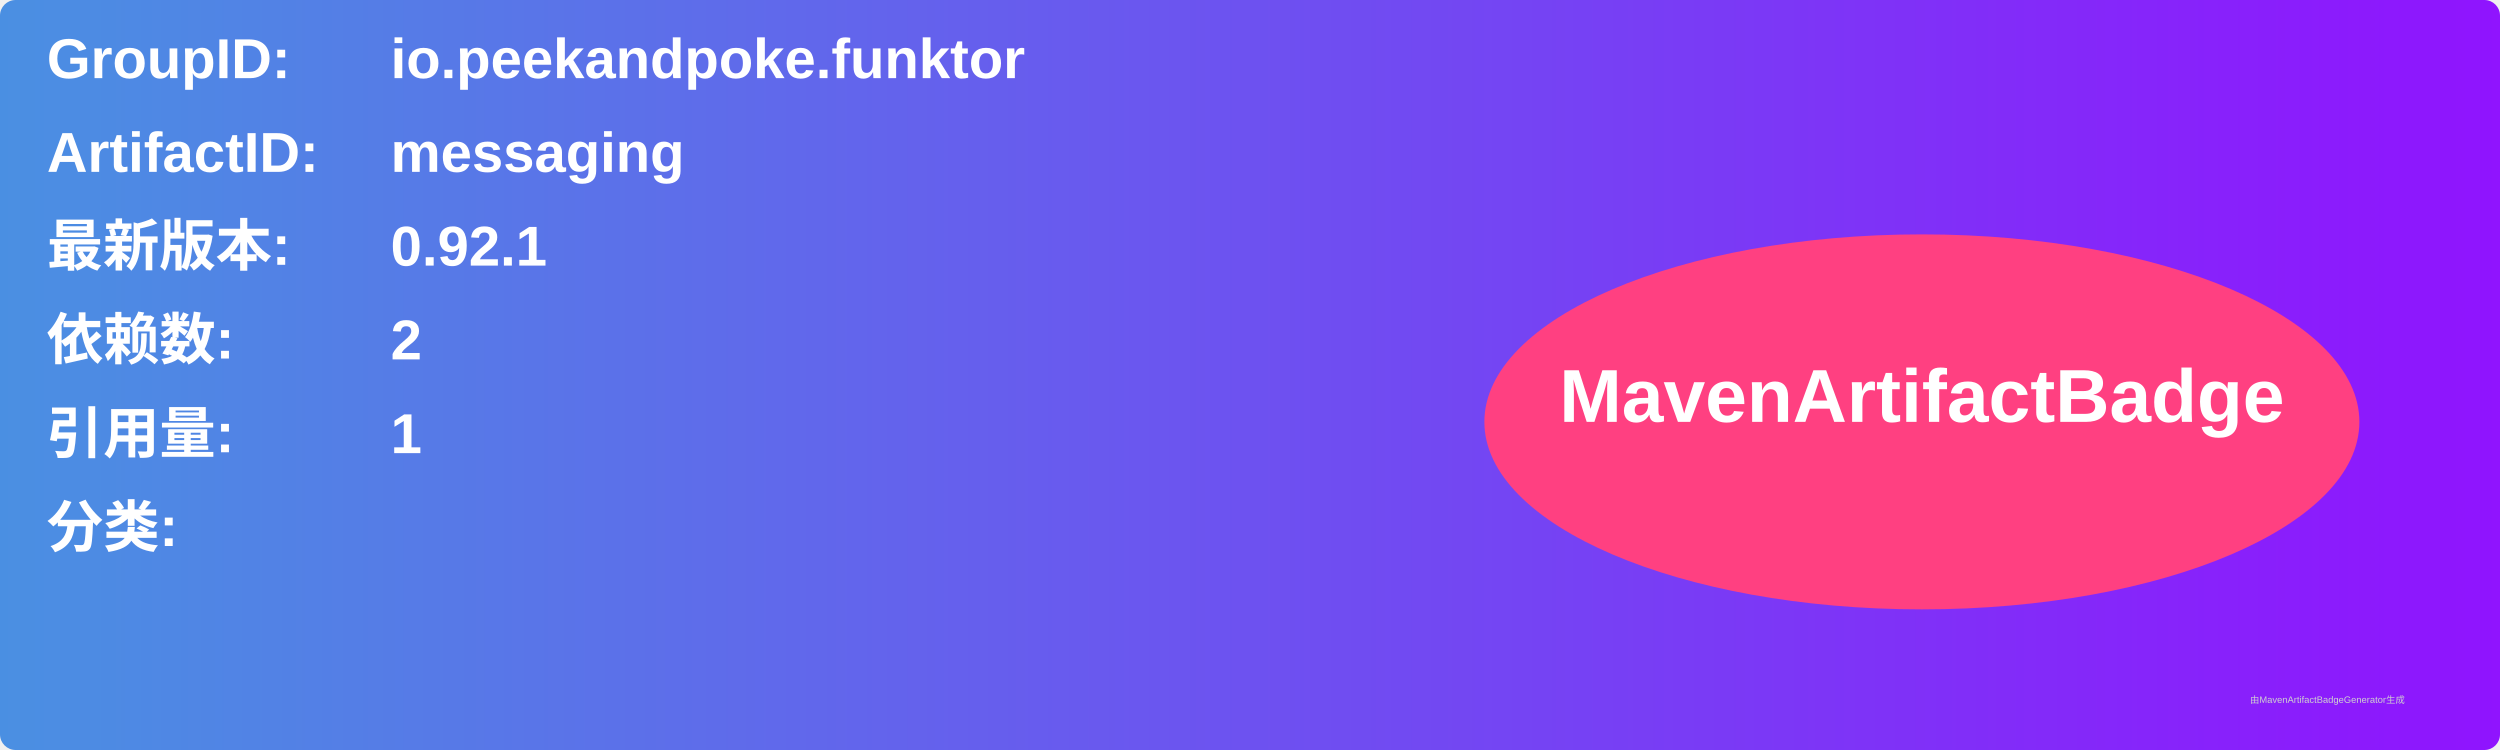
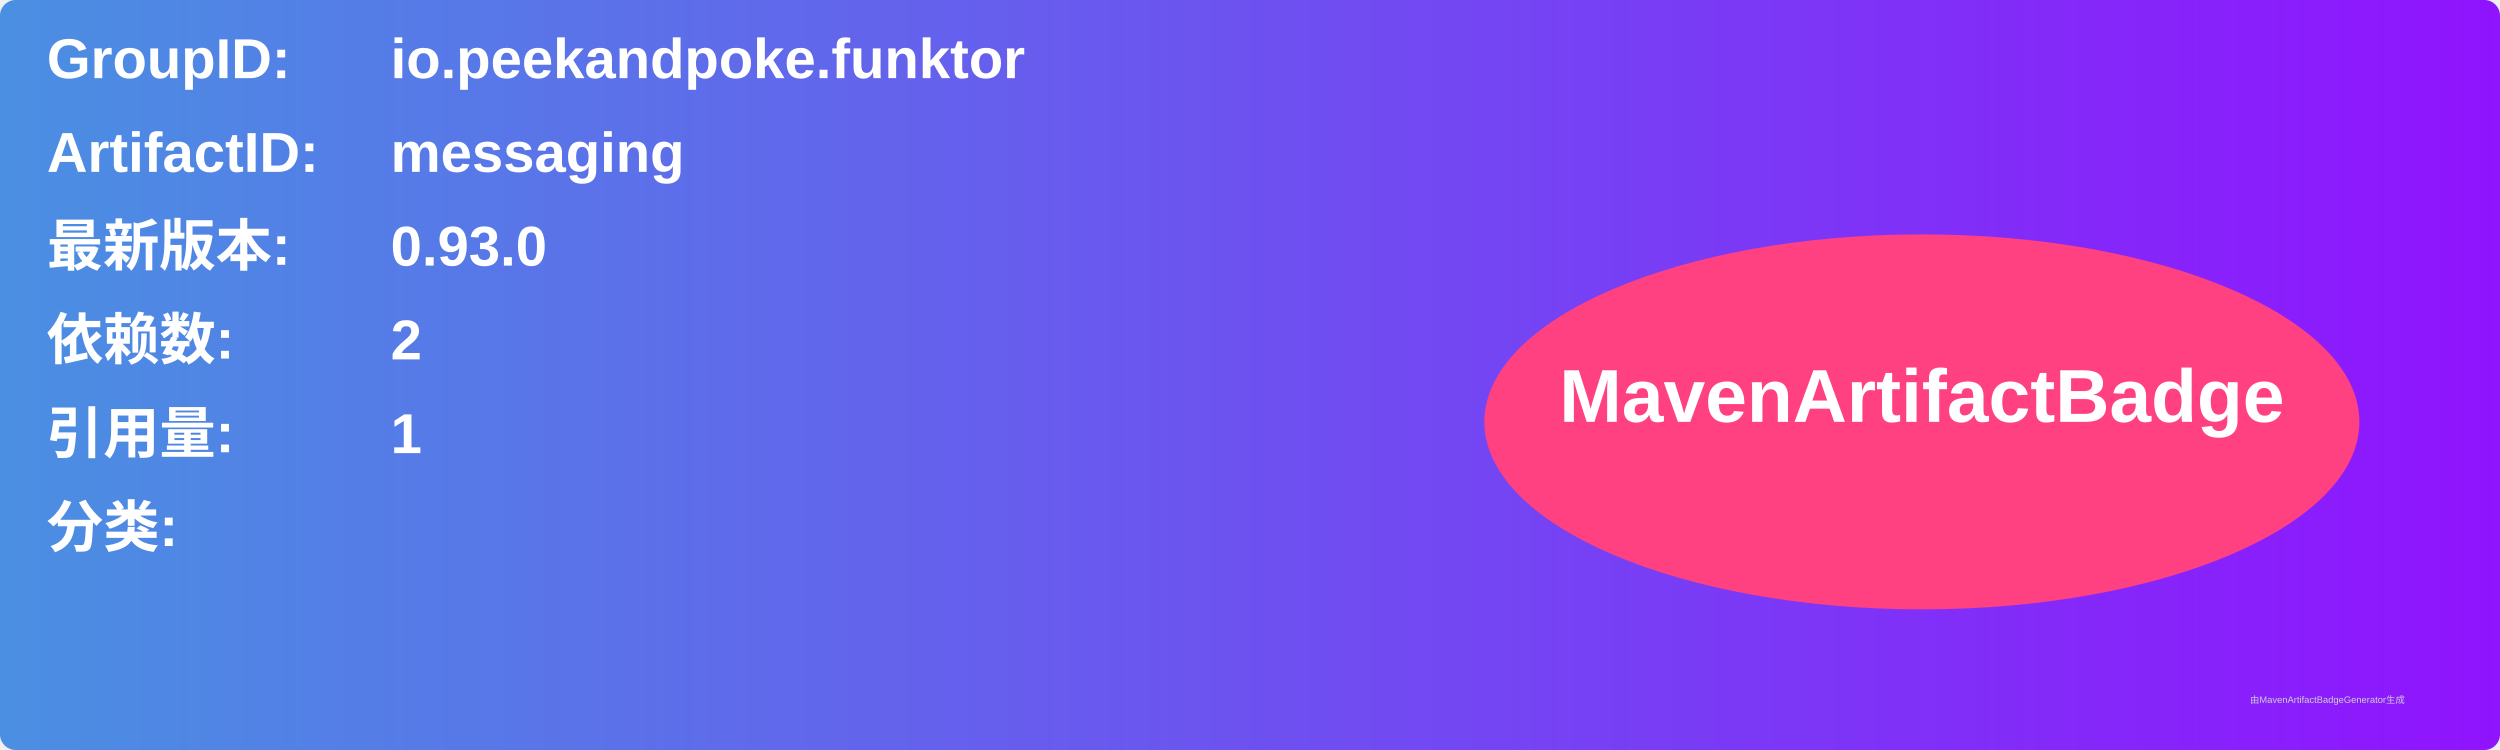
<svg xmlns="http://www.w3.org/2000/svg" width="800" height="240" viewBox="0 0 800 240">
  <linearGradient id="grad" x1="0%" y1="0%" x2="100%" y2="0%">
    <stop offset="0%" stop-color="#4a90e2" />
    <stop offset="100%" stop-color="#9013fe" />
  </linearGradient>
  <rect width="100%" height="100%" rx="5" ry="5" fill="url(#grad)" />
  <g transform="translate(15, 15)">
    <text x="0" y="10" font-family="Arial" font-size="18" fill="white" font-weight="bold" width="260">GroupID:</text>
    <text x="110" y="10" font-family="Arial" font-size="18" fill="white" font-weight="bold" width="460">io.peekandpoke.funktor</text>
    <text x="0" y="40" font-family="Arial" font-size="18" fill="white" font-weight="bold" width="260">ArtifactID:</text>
    <text x="110" y="40" font-family="Arial" font-size="18" fill="white" font-weight="bold" width="460">messaging</text>
    <text x="0" y="70" font-family="Arial" font-size="18" fill="white" font-weight="bold">最新版本:</text>
    <text x="110" y="70" font-family="Arial" font-size="18" fill="white" font-weight="bold">
-       <tspan font-weight="bold">0.92.1</tspan>
+       <tspan font-weight="bold">0.93.0</tspan>
    </text>
    <text x="0" y="100" font-family="Arial" font-size="18" fill="white" font-weight="bold">依赖数: </text>
    <text x="110" y="100" font-family="Arial" font-size="18" fill="white">
      <tspan font-weight="bold">2</tspan>
    </text>
    <text x="0" y="130" font-family="Arial" font-size="18" fill="white" font-weight="bold">引用量: </text>
    <text x="110" y="130" font-family="Arial" font-size="18" fill="white">
      <tspan font-weight="bold">1</tspan>
    </text>
    <text x="0" y="160" font-family="Arial" font-size="18" fill="white" font-weight="bold">分类:</text>
    <text x="10" y="190" font-family="Arial" font-size="10" fill="white">
      <tspan font-weight="bold" />
    </text>
    <ellipse cx="600" cy="120" rx="140" ry="60" fill="#ff4081" />
    <text x="600" y="120" text-anchor="middle" font-family="Arial" font-size="24" fill="white" font-weight="bold">MavenArtifactBadge</text>
  </g>
  <text x="720" y="225" font-family="Arial" font-size="3" fill="#d0d0d0">由MavenArtifactBadgeGenerator生成</text>
</svg>
